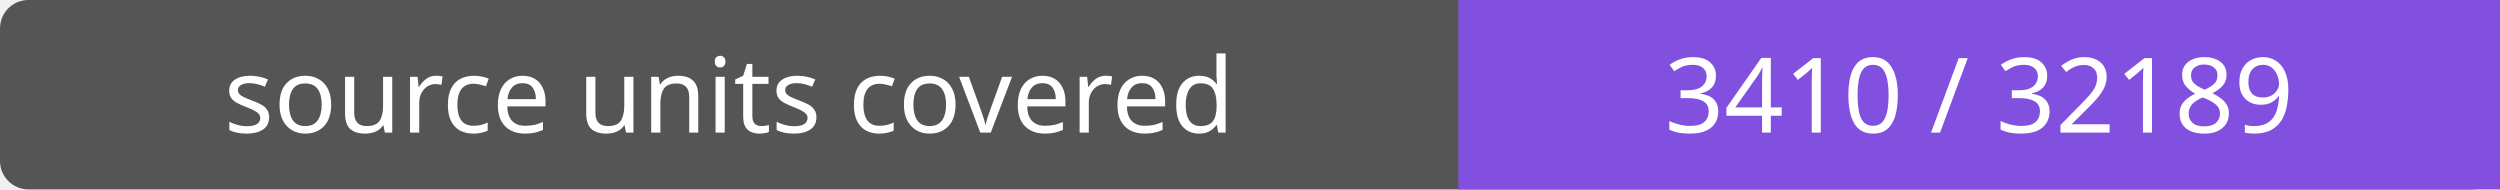
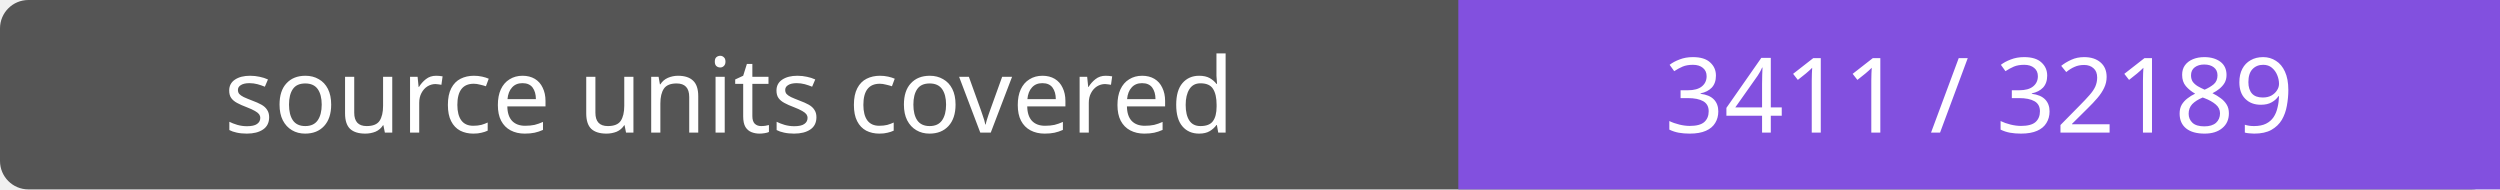
- <svg xmlns="http://www.w3.org/2000/svg" width="264" height="20" role="img" aria-label="source units covered: 3410 / 32189">
+ <svg xmlns="http://www.w3.org/2000/svg" width="264" height="20" role="img" aria-label="source units covered: 3411 / 32189">
  <rect width="264" height="20" rx="3" fill="#555" />
  <path fill="#8250df" d="M154 0h110v20H154z" />
  <g fill="#fff" text-anchor="middle" font-family="Verdana,sans-serif" font-size="11">
    <text x="77.0" y="14">source units covered</text>
-     <text x="209.0" y="14">3410 / 32189</text>
+     <text x="209.0" y="14">3411 / 32189</text>
  </g>
</svg>
